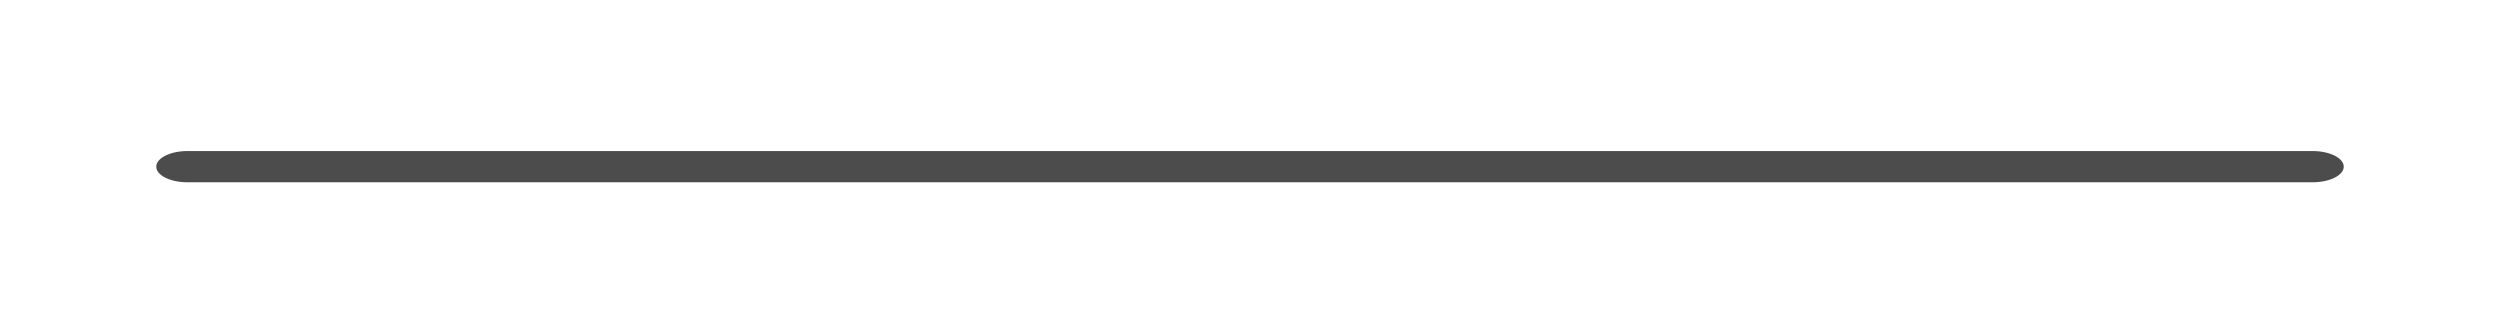
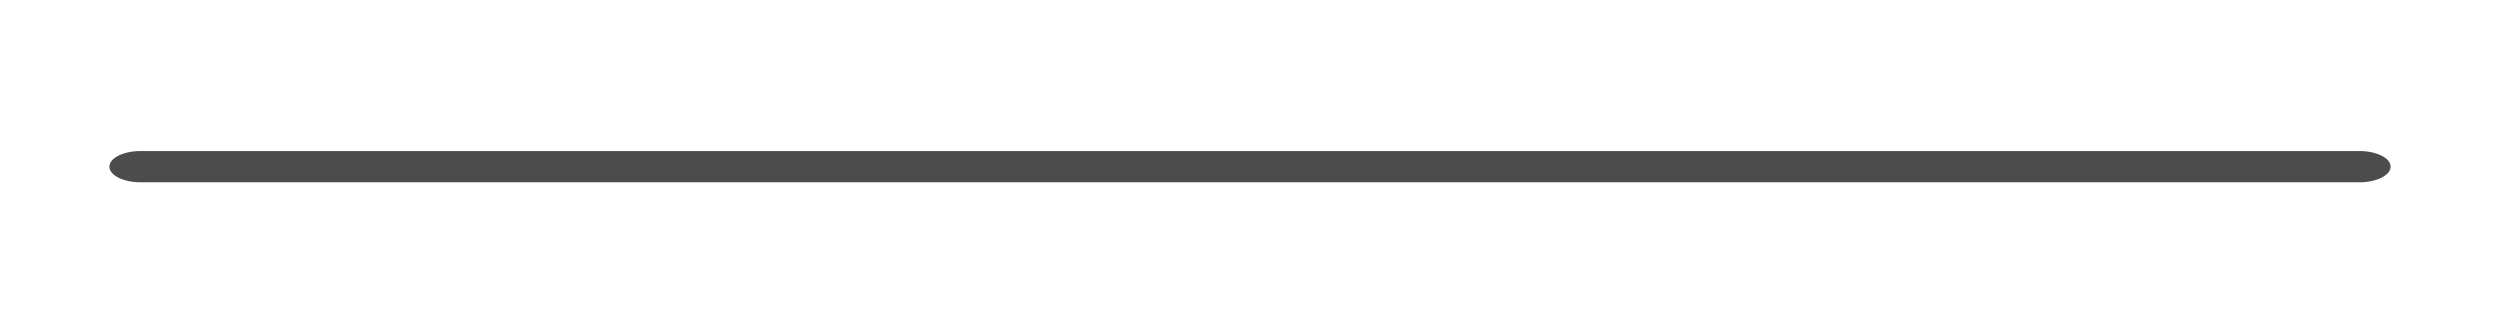
<svg xmlns="http://www.w3.org/2000/svg" viewBox="0 0 240 32" preserveAspectRatio="none">
-   <rect x="15" y="14.5" width="210" height="3" rx="3" fill="black" opacity="0.7" />
+   <rect x="10.5" y="14.5" width="219" height="3" rx="3" fill="black" opacity="0.7" />
</svg>
